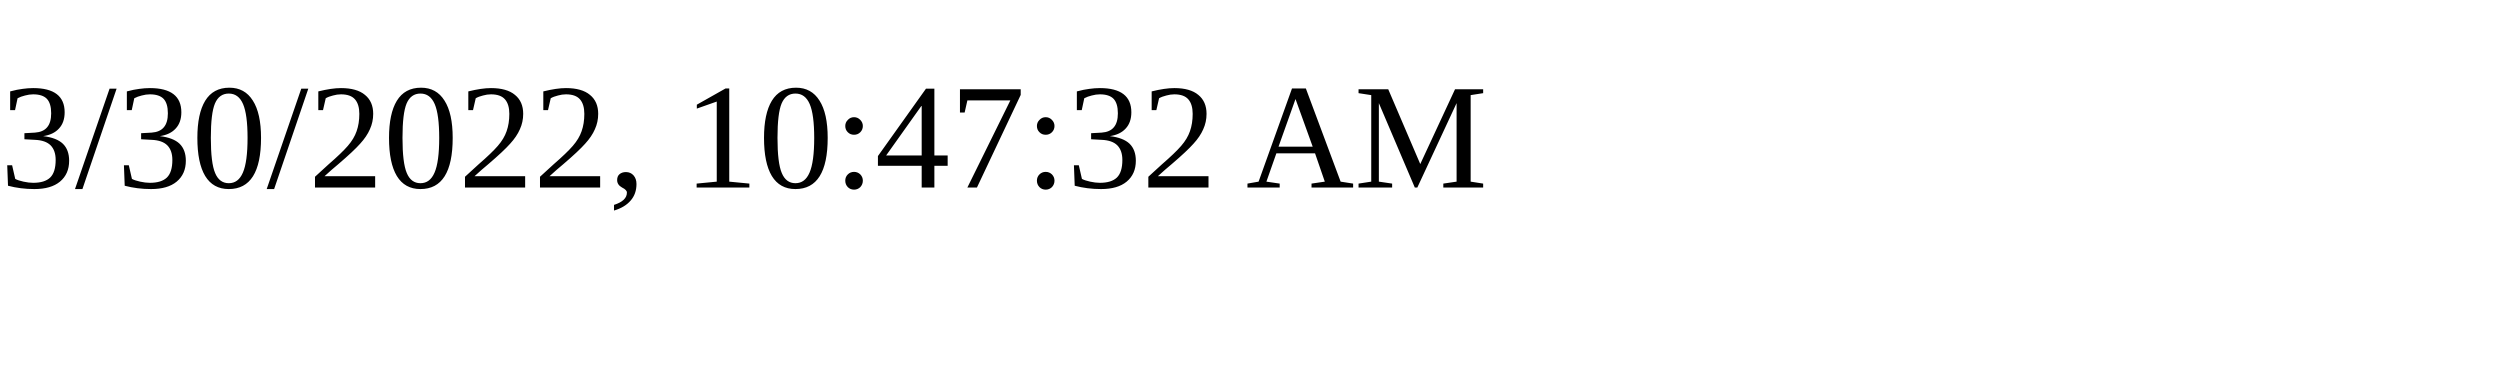
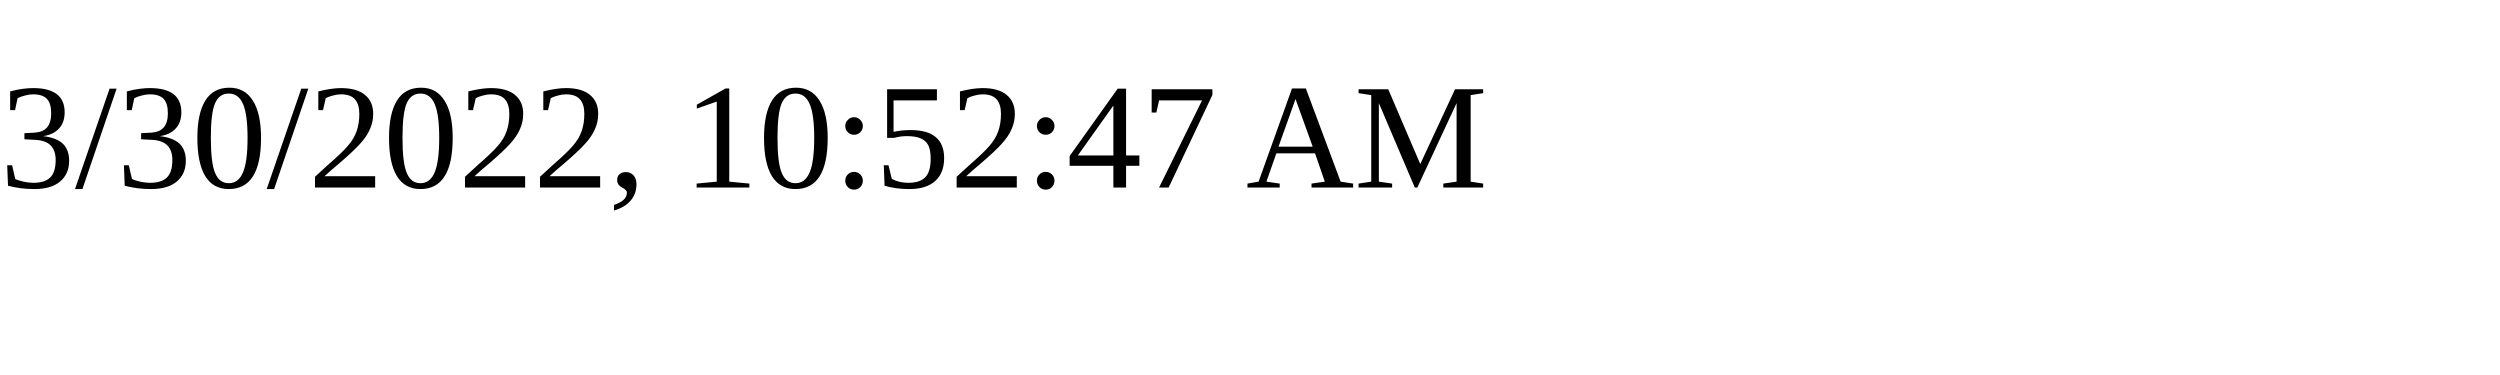
<svg xmlns="http://www.w3.org/2000/svg" height="30" width="200">
-   <text x="0" y="15">3/30/2022, 10:47:32 AM</text>
+   <text x="0" y="15">3/30/2022, 10:52:47 AM</text>
</svg>
